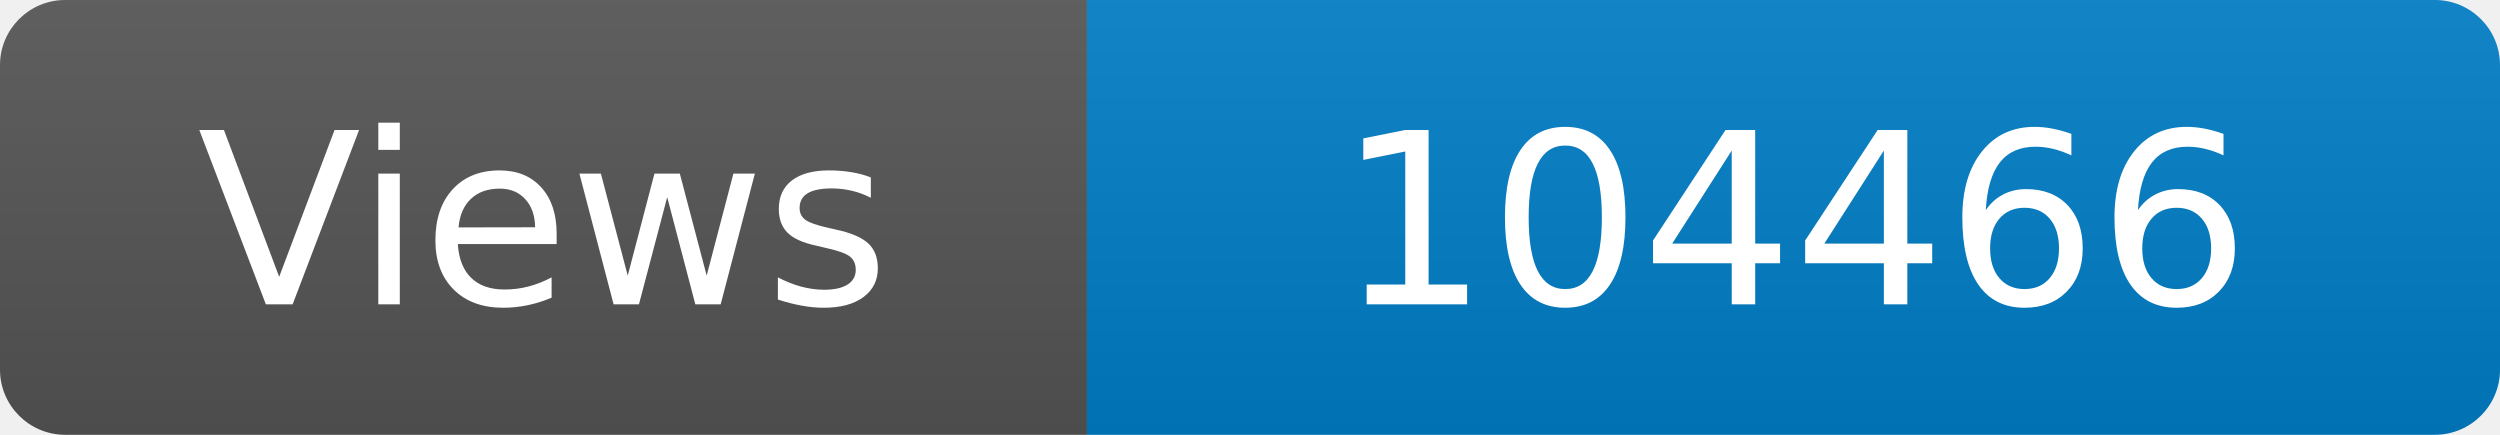
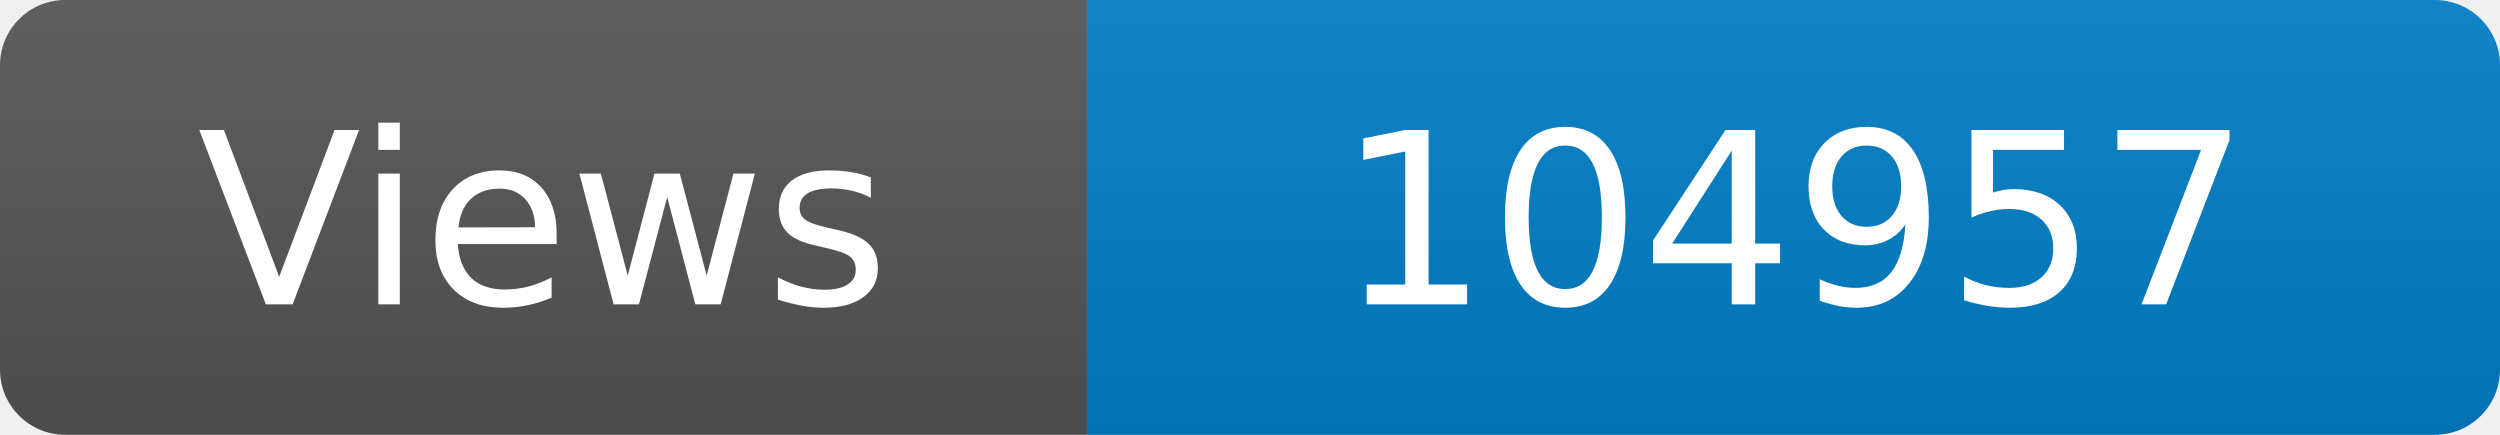
<svg xmlns="http://www.w3.org/2000/svg" width="115" height="20" role="img" aria-label="Maintained?: yes">
  <linearGradient id="s" x2="0" y2="100%">
    <stop offset="0" stop-color="#bbb" stop-opacity=".1" />
    <stop offset="1" stop-opacity=".1" />
  </linearGradient>
  <clipPath id="r">
    <rect width="115" height="20" rx="3" fill="#fff" />
  </clipPath>
  <g clip-path="url(#r)">
    <rect width="50" height="20" fill="#555" />
    <rect x="50" width="160" height="20" fill="#007ec6" />
    <rect width="115" height="20" fill="url(#s)" />
  </g>
  <g fill="#fff" text-anchor="middle" font-family="Verdana,Geneva,DejaVu Sans,sans-serif" font-size="110">
    <text x="250" y="140" transform="scale(.1)" fill="#fff">Views</text>
-     <text x="825" y="140" transform="scale(.1)" fill="#fff">104466</text>
+     <text x="825" y="140" transform="scale(.1)" fill="#fff">104957</text>
  </g>
</svg>
